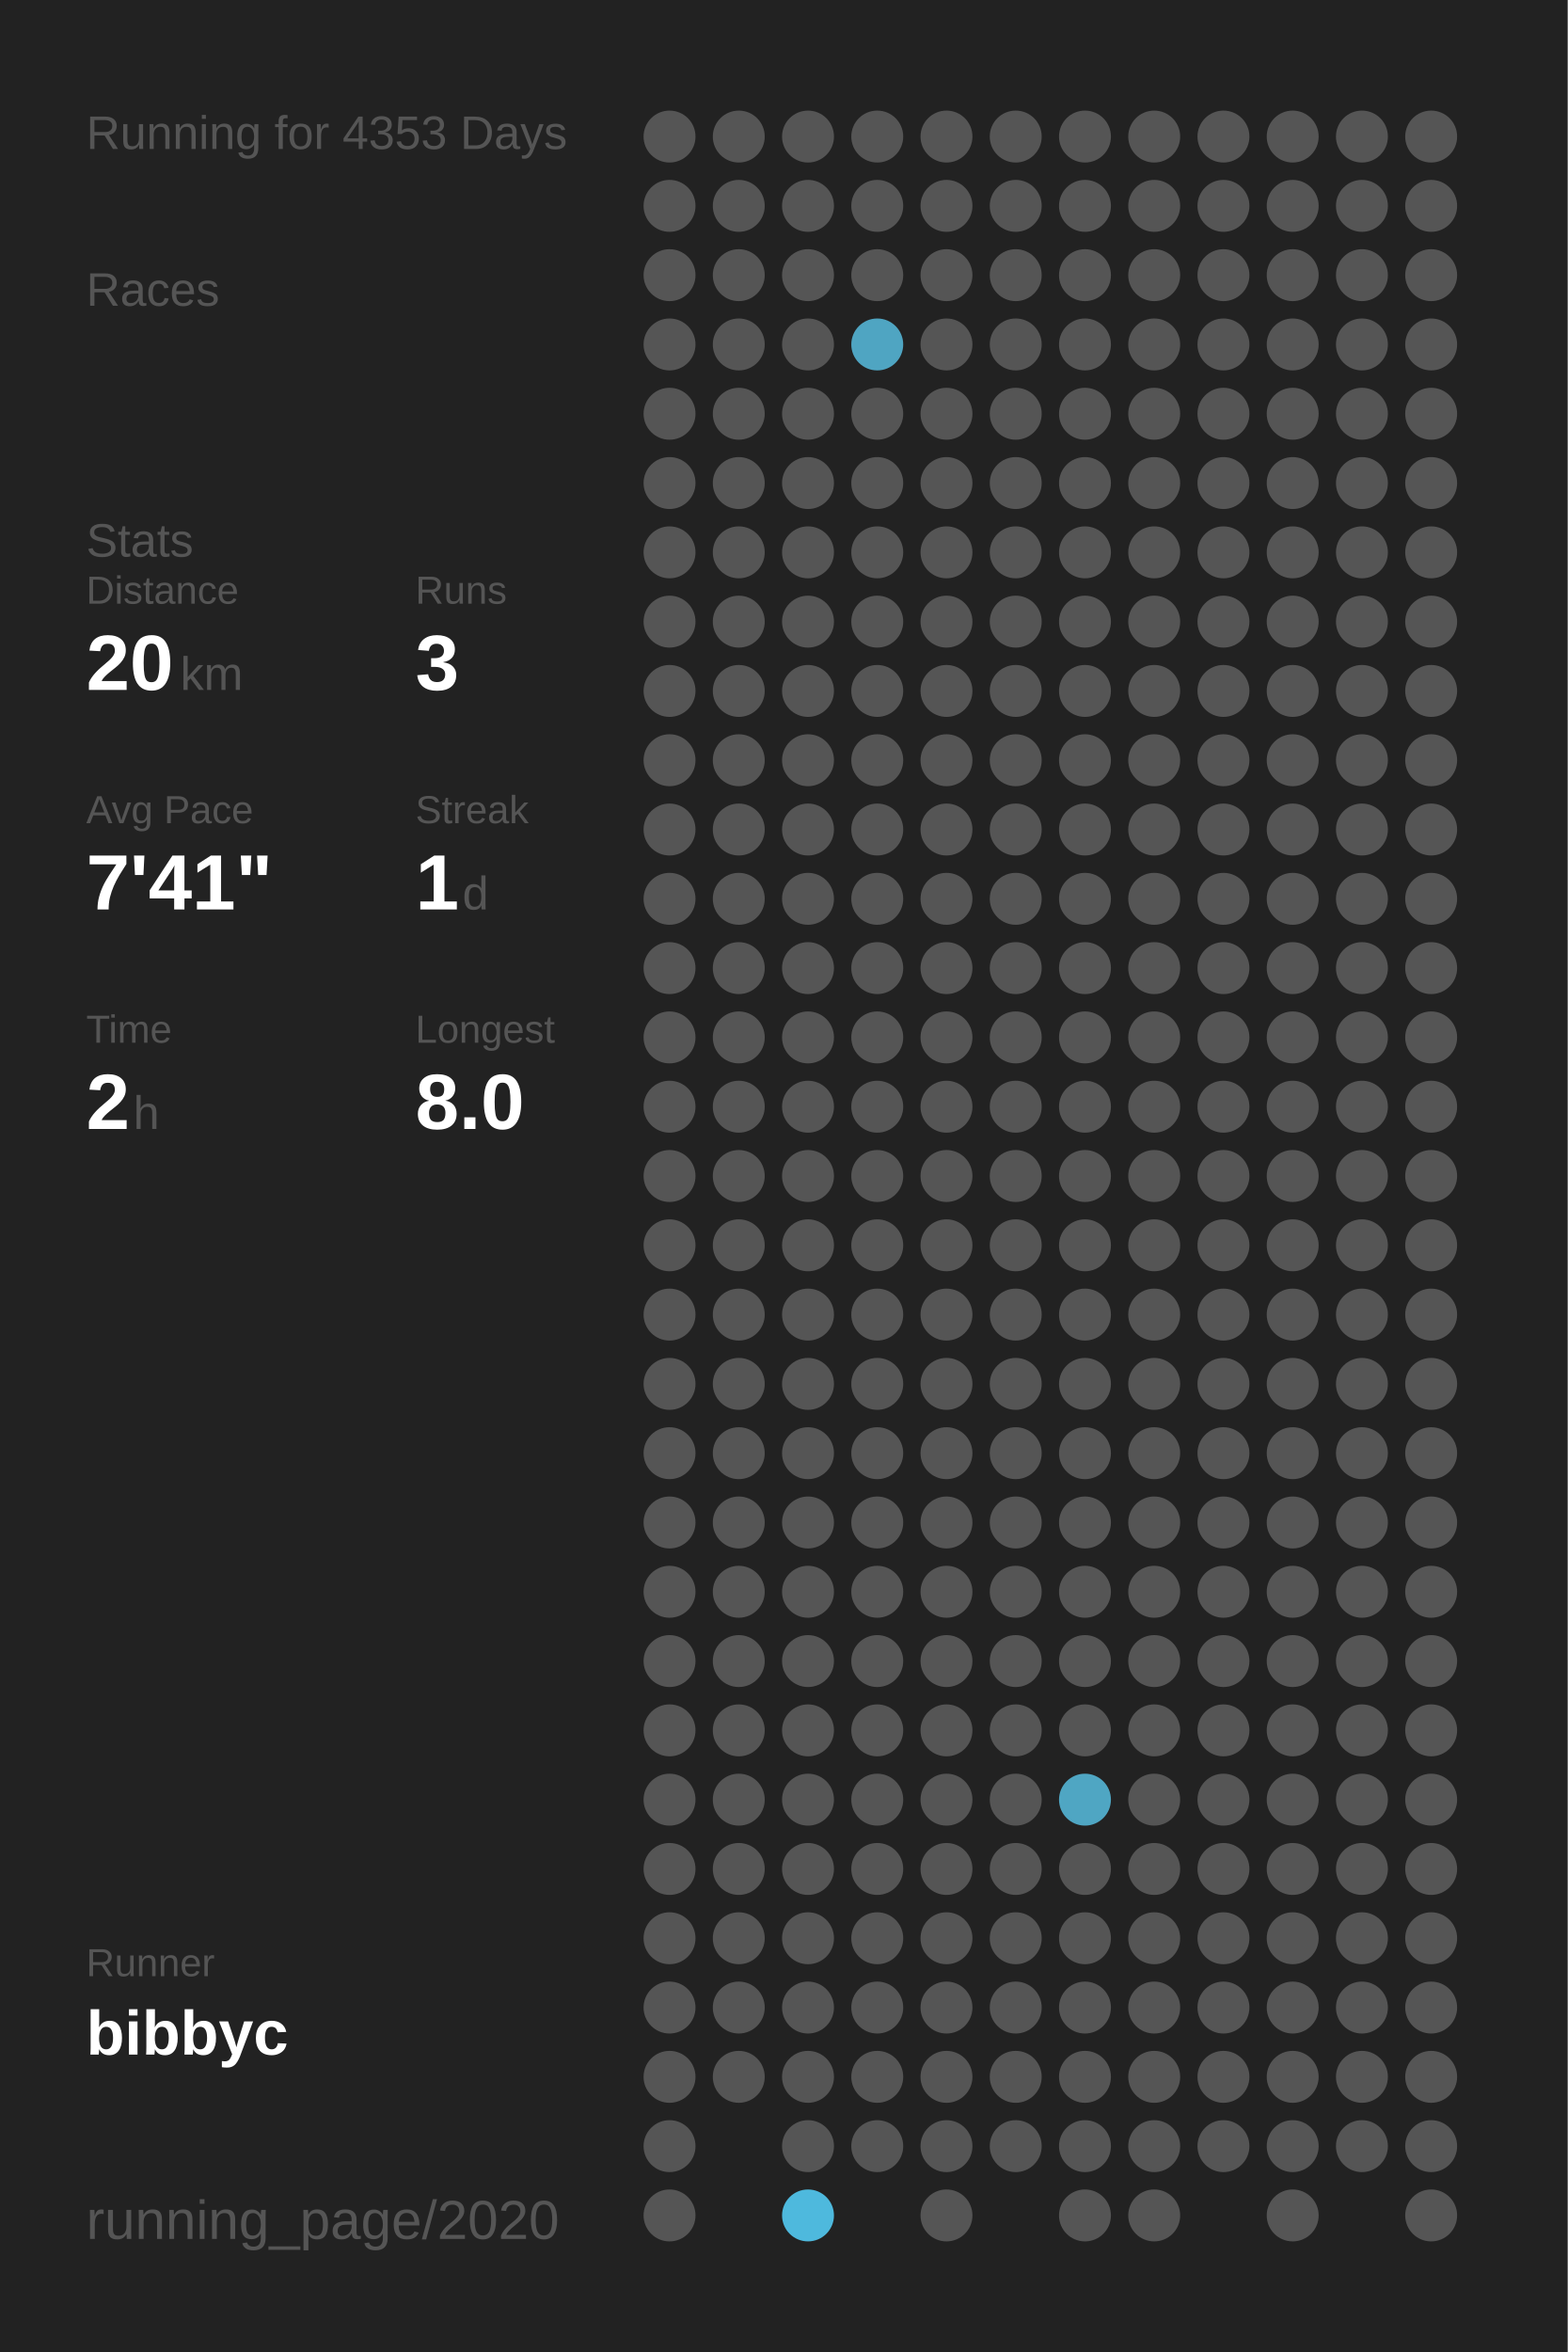
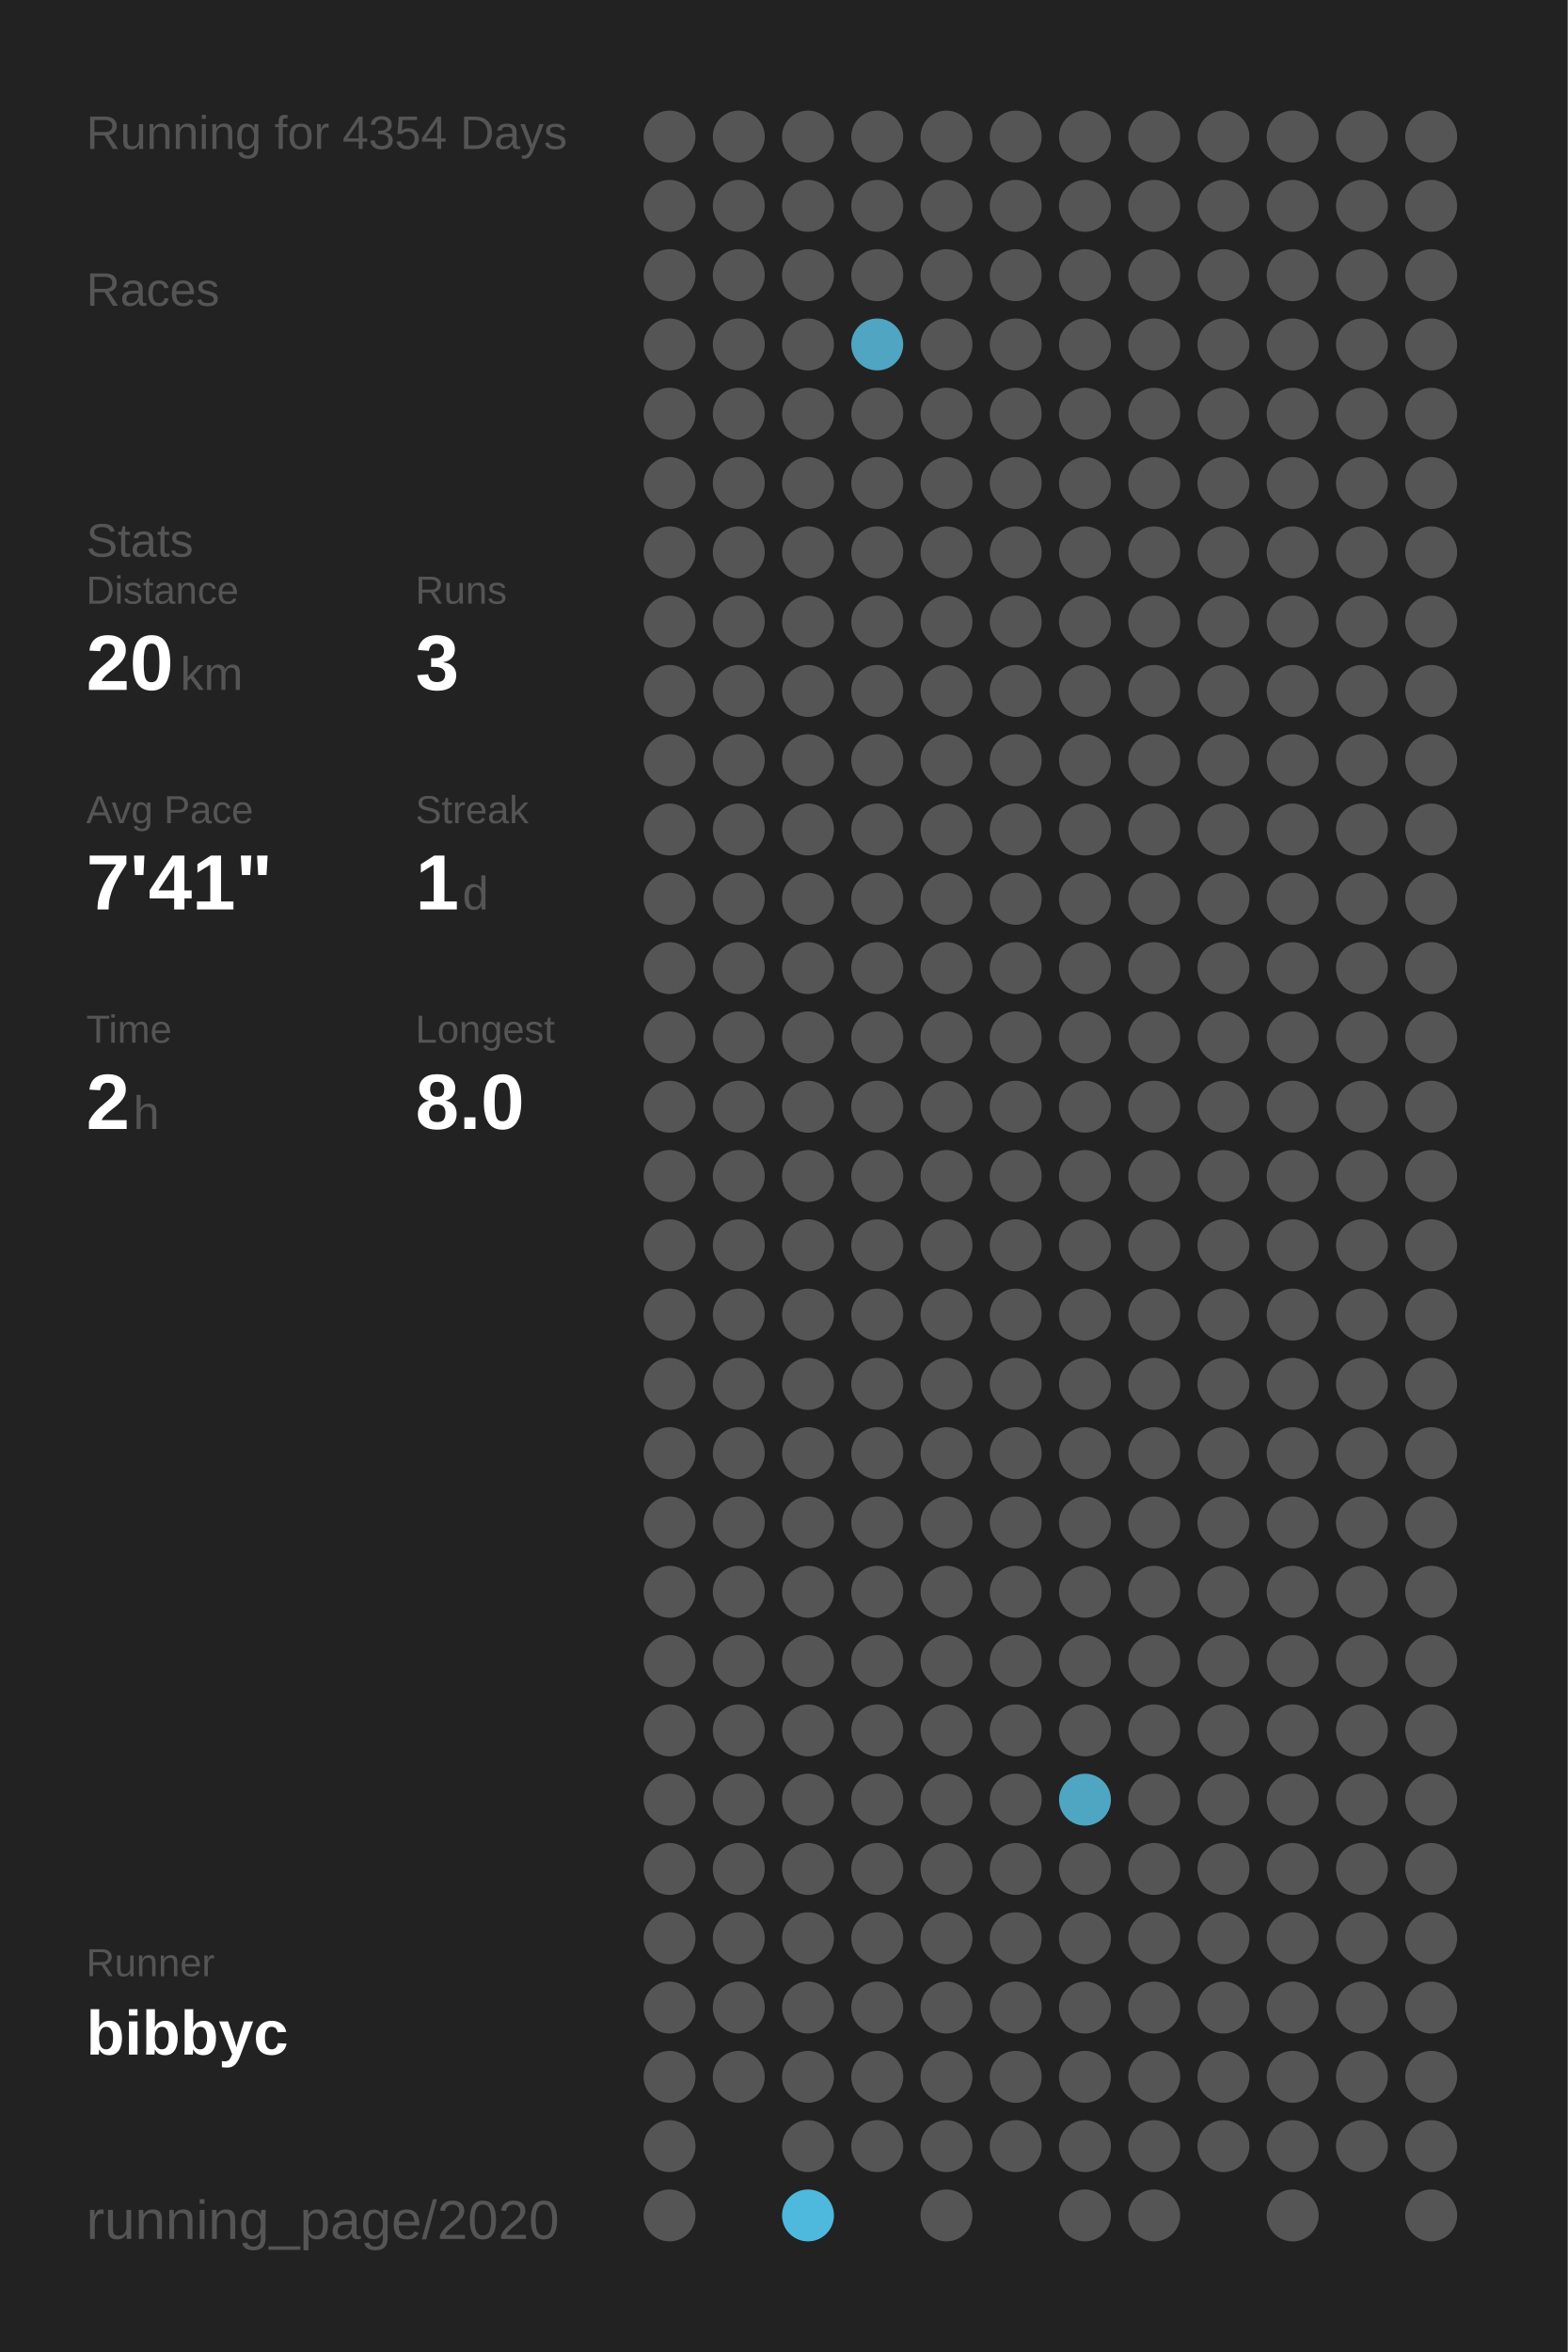
<svg xmlns="http://www.w3.org/2000/svg" baseProfile="full" height="300mm" version="1.1" viewBox="0,0,200,300" width="200mm">
  <defs />
  <rect fill="#222222" height="300" width="200" x="0" y="0" />
-   <text fill="#555555" style="font-size:6px; font-family:Arial;" x="11" y="19">Running for 4353 Days</text>
+   <text fill="#555555" style="font-size:6px; font-family:Arial;" x="11" y="19">Running for 4354 Days</text>
  <text fill="#555555" style="font-size:6px; font-family:Arial;" x="11" y="39">Races</text>
  <text fill="#555555" style="font-size:6px; font-family:Arial;" x="11" y="71">Stats</text>
  <text fill="#555555" style="font-size:5px; font-family:Arial;" x="11" y="77">Distance</text>
  <text fill="#FFFFFF" style="font-size:10px; font-family:Arial; font-weight:bold;" x="11" y="88">20</text>
  <text fill="#555555" style="font-size:6px; font-family:Arial;" x="23" y="88">km</text>
  <text fill="#555555" style="font-size:5px; font-family:Arial;" x="53" y="77">Runs</text>
  <text fill="#FFFFFF" style="font-size:10px; font-family:Arial; font-weight:bold;" x="53" y="88">3</text>
  <text fill="#555555" style="font-size:5px; font-family:Arial;" x="11" y="105">Avg Pace</text>
  <text fill="#FFFFFF" style="font-size:10px; font-family:Arial; font-weight:bold;" x="11" y="116">7'41"</text>
  <text fill="#555555" style="font-size:5px; font-family:Arial;" x="53" y="105">Streak</text>
  <text fill="#FFFFFF" style="font-size:10px; font-family:Arial; font-weight:bold;" x="53" y="116">1</text>
  <text fill="#555555" style="font-size:6px; font-family:Arial;" x="59" y="116">d</text>
  <text fill="#555555" style="font-size:5px; font-family:Arial;" x="11" y="133">Time</text>
  <text fill="#FFFFFF" style="font-size:10px; font-family:Arial; font-weight:bold;" x="11" y="144">2</text>
  <text fill="#555555" style="font-size:6px; font-family:Arial;" x="17" y="144">h</text>
  <text fill="#555555" style="font-size:5px; font-family:Arial;" x="53" y="133">Longest</text>
  <text fill="#FFFFFF" style="font-size:10px; font-family:Arial; font-weight:bold;" x="53" y="144">8.0</text>
  <text fill="#555555" style="font-size:5px; font-family:Arial;" x="11" y="252.065">Runner</text>
  <text fill="#FFFFFF" style="font-size:8px; font-family:Arial; font-weight:bold;" x="11" y="262.065">bibbyc</text>
  <text fill="#555555" style="font-size:7px; font-family:Arial;" x="11" y="285.581">running_page/2020</text>
  <circle cx="85.417" cy="17.419" fill="#555555" r="3.312" />
  <circle cx="85.417" cy="26.258" fill="#555555" r="3.312" />
  <circle cx="85.417" cy="35.097" fill="#555555" r="3.312" />
  <circle cx="85.417" cy="43.935" fill="#555555" r="3.312" />
  <circle cx="85.417" cy="52.774" fill="#555555" r="3.312" />
  <circle cx="85.417" cy="61.613" fill="#555555" r="3.312" />
  <circle cx="85.417" cy="70.452" fill="#555555" r="3.312" />
  <circle cx="85.417" cy="79.29" fill="#555555" r="3.312" />
  <circle cx="85.417" cy="88.129" fill="#555555" r="3.312" />
  <circle cx="85.417" cy="96.968" fill="#555555" r="3.312" />
  <circle cx="85.417" cy="105.806" fill="#555555" r="3.312" />
  <circle cx="85.417" cy="114.645" fill="#555555" r="3.312" />
  <circle cx="85.417" cy="123.484" fill="#555555" r="3.312" />
  <circle cx="85.417" cy="132.323" fill="#555555" r="3.312" />
  <circle cx="85.417" cy="141.161" fill="#555555" r="3.312" />
  <circle cx="85.417" cy="150" fill="#555555" r="3.312" />
  <circle cx="85.417" cy="158.839" fill="#555555" r="3.312" />
  <circle cx="85.417" cy="167.677" fill="#555555" r="3.312" />
  <circle cx="85.417" cy="176.516" fill="#555555" r="3.312" />
  <circle cx="85.417" cy="185.355" fill="#555555" r="3.312" />
  <circle cx="85.417" cy="194.194" fill="#555555" r="3.312" />
  <circle cx="85.417" cy="203.032" fill="#555555" r="3.312" />
  <circle cx="85.417" cy="211.871" fill="#555555" r="3.312" />
  <circle cx="85.417" cy="220.71" fill="#555555" r="3.312" />
  <circle cx="85.417" cy="229.548" fill="#555555" r="3.312" />
  <circle cx="85.417" cy="238.387" fill="#555555" r="3.312" />
  <circle cx="85.417" cy="247.226" fill="#555555" r="3.312" />
  <circle cx="85.417" cy="256.065" fill="#555555" r="3.312" />
  <circle cx="85.417" cy="264.903" fill="#555555" r="3.312" />
  <circle cx="85.417" cy="273.742" fill="#555555" r="3.312" />
  <circle cx="85.417" cy="282.581" fill="#555555" r="3.312" />
  <circle cx="94.25" cy="17.419" fill="#555555" r="3.312" />
  <circle cx="94.25" cy="26.258" fill="#555555" r="3.312" />
  <circle cx="94.25" cy="35.097" fill="#555555" r="3.312" />
  <circle cx="94.25" cy="43.935" fill="#555555" r="3.312" />
  <circle cx="94.25" cy="52.774" fill="#555555" r="3.312" />
  <circle cx="94.25" cy="61.613" fill="#555555" r="3.312" />
  <circle cx="94.25" cy="70.452" fill="#555555" r="3.312" />
  <circle cx="94.25" cy="79.29" fill="#555555" r="3.312" />
  <circle cx="94.25" cy="88.129" fill="#555555" r="3.312" />
  <circle cx="94.25" cy="96.968" fill="#555555" r="3.312" />
  <circle cx="94.25" cy="105.806" fill="#555555" r="3.312" />
  <circle cx="94.25" cy="114.645" fill="#555555" r="3.312" />
  <circle cx="94.25" cy="123.484" fill="#555555" r="3.312" />
  <circle cx="94.25" cy="132.323" fill="#555555" r="3.312" />
  <circle cx="94.25" cy="141.161" fill="#555555" r="3.312" />
  <circle cx="94.25" cy="150" fill="#555555" r="3.312" />
  <circle cx="94.25" cy="158.839" fill="#555555" r="3.312" />
  <circle cx="94.25" cy="167.677" fill="#555555" r="3.312" />
  <circle cx="94.25" cy="176.516" fill="#555555" r="3.312" />
  <circle cx="94.25" cy="185.355" fill="#555555" r="3.312" />
  <circle cx="94.25" cy="194.194" fill="#555555" r="3.312" />
  <circle cx="94.25" cy="203.032" fill="#555555" r="3.312" />
  <circle cx="94.25" cy="211.871" fill="#555555" r="3.312" />
  <circle cx="94.25" cy="220.71" fill="#555555" r="3.312" />
  <circle cx="94.25" cy="229.548" fill="#555555" r="3.312" />
  <circle cx="94.25" cy="238.387" fill="#555555" r="3.312" />
  <circle cx="94.25" cy="247.226" fill="#555555" r="3.312" />
  <circle cx="94.25" cy="256.065" fill="#555555" r="3.312" />
  <circle cx="94.25" cy="264.903" fill="#555555" r="3.312" />
  <circle cx="103.083" cy="17.419" fill="#555555" r="3.312" />
  <circle cx="103.083" cy="26.258" fill="#555555" r="3.312" />
  <circle cx="103.083" cy="35.097" fill="#555555" r="3.312" />
  <circle cx="103.083" cy="43.935" fill="#555555" r="3.312" />
  <circle cx="103.083" cy="52.774" fill="#555555" r="3.312" />
  <circle cx="103.083" cy="61.613" fill="#555555" r="3.312" />
  <circle cx="103.083" cy="70.452" fill="#555555" r="3.312" />
  <circle cx="103.083" cy="79.29" fill="#555555" r="3.312" />
  <circle cx="103.083" cy="88.129" fill="#555555" r="3.312" />
  <circle cx="103.083" cy="96.968" fill="#555555" r="3.312" />
  <circle cx="103.083" cy="105.806" fill="#555555" r="3.312" />
  <circle cx="103.083" cy="114.645" fill="#555555" r="3.312" />
  <circle cx="103.083" cy="123.484" fill="#555555" r="3.312" />
  <circle cx="103.083" cy="132.323" fill="#555555" r="3.312" />
  <circle cx="103.083" cy="141.161" fill="#555555" r="3.312" />
  <circle cx="103.083" cy="150" fill="#555555" r="3.312" />
  <circle cx="103.083" cy="158.839" fill="#555555" r="3.312" />
  <circle cx="103.083" cy="167.677" fill="#555555" r="3.312" />
  <circle cx="103.083" cy="176.516" fill="#555555" r="3.312" />
  <circle cx="103.083" cy="185.355" fill="#555555" r="3.312" />
  <circle cx="103.083" cy="194.194" fill="#555555" r="3.312" />
  <circle cx="103.083" cy="203.032" fill="#555555" r="3.312" />
  <circle cx="103.083" cy="211.871" fill="#555555" r="3.312" />
  <circle cx="103.083" cy="220.71" fill="#555555" r="3.312" />
  <circle cx="103.083" cy="229.548" fill="#555555" r="3.312" />
  <circle cx="103.083" cy="238.387" fill="#555555" r="3.312" />
  <circle cx="103.083" cy="247.226" fill="#555555" r="3.312" />
  <circle cx="103.083" cy="256.065" fill="#555555" r="3.312" />
  <circle cx="103.083" cy="264.903" fill="#555555" r="3.312" />
  <circle cx="103.083" cy="273.742" fill="#555555" r="3.312" />
  <circle cx="103.083" cy="282.581" fill="#4eb9dd" r="3.312" />
  <circle cx="111.917" cy="17.419" fill="#555555" r="3.312" />
  <circle cx="111.917" cy="26.258" fill="#555555" r="3.312" />
  <circle cx="111.917" cy="35.097" fill="#555555" r="3.312" />
  <circle cx="111.917" cy="43.935" fill="#4fa5c2" r="3.312" />
  <circle cx="111.917" cy="52.774" fill="#555555" r="3.312" />
  <circle cx="111.917" cy="61.613" fill="#555555" r="3.312" />
  <circle cx="111.917" cy="70.452" fill="#555555" r="3.312" />
  <circle cx="111.917" cy="79.29" fill="#555555" r="3.312" />
  <circle cx="111.917" cy="88.129" fill="#555555" r="3.312" />
  <circle cx="111.917" cy="96.968" fill="#555555" r="3.312" />
  <circle cx="111.917" cy="105.806" fill="#555555" r="3.312" />
  <circle cx="111.917" cy="114.645" fill="#555555" r="3.312" />
  <circle cx="111.917" cy="123.484" fill="#555555" r="3.312" />
  <circle cx="111.917" cy="132.323" fill="#555555" r="3.312" />
  <circle cx="111.917" cy="141.161" fill="#555555" r="3.312" />
  <circle cx="111.917" cy="150" fill="#555555" r="3.312" />
  <circle cx="111.917" cy="158.839" fill="#555555" r="3.312" />
  <circle cx="111.917" cy="167.677" fill="#555555" r="3.312" />
  <circle cx="111.917" cy="176.516" fill="#555555" r="3.312" />
  <circle cx="111.917" cy="185.355" fill="#555555" r="3.312" />
  <circle cx="111.917" cy="194.194" fill="#555555" r="3.312" />
  <circle cx="111.917" cy="203.032" fill="#555555" r="3.312" />
  <circle cx="111.917" cy="211.871" fill="#555555" r="3.312" />
  <circle cx="111.917" cy="220.71" fill="#555555" r="3.312" />
  <circle cx="111.917" cy="229.548" fill="#555555" r="3.312" />
  <circle cx="111.917" cy="238.387" fill="#555555" r="3.312" />
  <circle cx="111.917" cy="247.226" fill="#555555" r="3.312" />
  <circle cx="111.917" cy="256.065" fill="#555555" r="3.312" />
  <circle cx="111.917" cy="264.903" fill="#555555" r="3.312" />
  <circle cx="111.917" cy="273.742" fill="#555555" r="3.312" />
  <circle cx="120.75" cy="17.419" fill="#555555" r="3.312" />
  <circle cx="120.75" cy="26.258" fill="#555555" r="3.312" />
  <circle cx="120.75" cy="35.097" fill="#555555" r="3.312" />
  <circle cx="120.75" cy="43.935" fill="#555555" r="3.312" />
  <circle cx="120.75" cy="52.774" fill="#555555" r="3.312" />
  <circle cx="120.75" cy="61.613" fill="#555555" r="3.312" />
  <circle cx="120.75" cy="70.452" fill="#555555" r="3.312" />
  <circle cx="120.75" cy="79.29" fill="#555555" r="3.312" />
  <circle cx="120.75" cy="88.129" fill="#555555" r="3.312" />
  <circle cx="120.75" cy="96.968" fill="#555555" r="3.312" />
  <circle cx="120.75" cy="105.806" fill="#555555" r="3.312" />
  <circle cx="120.75" cy="114.645" fill="#555555" r="3.312" />
  <circle cx="120.75" cy="123.484" fill="#555555" r="3.312" />
  <circle cx="120.75" cy="132.323" fill="#555555" r="3.312" />
  <circle cx="120.75" cy="141.161" fill="#555555" r="3.312" />
  <circle cx="120.75" cy="150" fill="#555555" r="3.312" />
  <circle cx="120.75" cy="158.839" fill="#555555" r="3.312" />
  <circle cx="120.75" cy="167.677" fill="#555555" r="3.312" />
  <circle cx="120.75" cy="176.516" fill="#555555" r="3.312" />
  <circle cx="120.75" cy="185.355" fill="#555555" r="3.312" />
  <circle cx="120.75" cy="194.194" fill="#555555" r="3.312" />
  <circle cx="120.75" cy="203.032" fill="#555555" r="3.312" />
  <circle cx="120.75" cy="211.871" fill="#555555" r="3.312" />
  <circle cx="120.75" cy="220.71" fill="#555555" r="3.312" />
  <circle cx="120.75" cy="229.548" fill="#555555" r="3.312" />
  <circle cx="120.75" cy="238.387" fill="#555555" r="3.312" />
  <circle cx="120.75" cy="247.226" fill="#555555" r="3.312" />
  <circle cx="120.75" cy="256.065" fill="#555555" r="3.312" />
  <circle cx="120.75" cy="264.903" fill="#555555" r="3.312" />
  <circle cx="120.75" cy="273.742" fill="#555555" r="3.312" />
  <circle cx="120.75" cy="282.581" fill="#555555" r="3.312" />
  <circle cx="129.583" cy="17.419" fill="#555555" r="3.312" />
  <circle cx="129.583" cy="26.258" fill="#555555" r="3.312" />
  <circle cx="129.583" cy="35.097" fill="#555555" r="3.312" />
  <circle cx="129.583" cy="43.935" fill="#555555" r="3.312" />
  <circle cx="129.583" cy="52.774" fill="#555555" r="3.312" />
  <circle cx="129.583" cy="61.613" fill="#555555" r="3.312" />
  <circle cx="129.583" cy="70.452" fill="#555555" r="3.312" />
  <circle cx="129.583" cy="79.29" fill="#555555" r="3.312" />
  <circle cx="129.583" cy="88.129" fill="#555555" r="3.312" />
  <circle cx="129.583" cy="96.968" fill="#555555" r="3.312" />
  <circle cx="129.583" cy="105.806" fill="#555555" r="3.312" />
  <circle cx="129.583" cy="114.645" fill="#555555" r="3.312" />
  <circle cx="129.583" cy="123.484" fill="#555555" r="3.312" />
  <circle cx="129.583" cy="132.323" fill="#555555" r="3.312" />
  <circle cx="129.583" cy="141.161" fill="#555555" r="3.312" />
  <circle cx="129.583" cy="150" fill="#555555" r="3.312" />
  <circle cx="129.583" cy="158.839" fill="#555555" r="3.312" />
  <circle cx="129.583" cy="167.677" fill="#555555" r="3.312" />
  <circle cx="129.583" cy="176.516" fill="#555555" r="3.312" />
  <circle cx="129.583" cy="185.355" fill="#555555" r="3.312" />
  <circle cx="129.583" cy="194.194" fill="#555555" r="3.312" />
  <circle cx="129.583" cy="203.032" fill="#555555" r="3.312" />
  <circle cx="129.583" cy="211.871" fill="#555555" r="3.312" />
  <circle cx="129.583" cy="220.71" fill="#555555" r="3.312" />
  <circle cx="129.583" cy="229.548" fill="#555555" r="3.312" />
  <circle cx="129.583" cy="238.387" fill="#555555" r="3.312" />
  <circle cx="129.583" cy="247.226" fill="#555555" r="3.312" />
  <circle cx="129.583" cy="256.065" fill="#555555" r="3.312" />
  <circle cx="129.583" cy="264.903" fill="#555555" r="3.312" />
  <circle cx="129.583" cy="273.742" fill="#555555" r="3.312" />
  <circle cx="138.417" cy="17.419" fill="#555555" r="3.312" />
  <circle cx="138.417" cy="26.258" fill="#555555" r="3.312" />
  <circle cx="138.417" cy="35.097" fill="#555555" r="3.312" />
  <circle cx="138.417" cy="43.935" fill="#555555" r="3.312" />
  <circle cx="138.417" cy="52.774" fill="#555555" r="3.312" />
  <circle cx="138.417" cy="61.613" fill="#555555" r="3.312" />
  <circle cx="138.417" cy="70.452" fill="#555555" r="3.312" />
  <circle cx="138.417" cy="79.29" fill="#555555" r="3.312" />
  <circle cx="138.417" cy="88.129" fill="#555555" r="3.312" />
  <circle cx="138.417" cy="96.968" fill="#555555" r="3.312" />
  <circle cx="138.417" cy="105.806" fill="#555555" r="3.312" />
  <circle cx="138.417" cy="114.645" fill="#555555" r="3.312" />
  <circle cx="138.417" cy="123.484" fill="#555555" r="3.312" />
  <circle cx="138.417" cy="132.323" fill="#555555" r="3.312" />
  <circle cx="138.417" cy="141.161" fill="#555555" r="3.312" />
  <circle cx="138.417" cy="150" fill="#555555" r="3.312" />
  <circle cx="138.417" cy="158.839" fill="#555555" r="3.312" />
  <circle cx="138.417" cy="167.677" fill="#555555" r="3.312" />
  <circle cx="138.417" cy="176.516" fill="#555555" r="3.312" />
  <circle cx="138.417" cy="185.355" fill="#555555" r="3.312" />
  <circle cx="138.417" cy="194.194" fill="#555555" r="3.312" />
  <circle cx="138.417" cy="203.032" fill="#555555" r="3.312" />
  <circle cx="138.417" cy="211.871" fill="#555555" r="3.312" />
  <circle cx="138.417" cy="220.71" fill="#555555" r="3.312" />
  <circle cx="138.417" cy="229.548" fill="#4fa6c3" r="3.312" />
  <circle cx="138.417" cy="238.387" fill="#555555" r="3.312" />
  <circle cx="138.417" cy="247.226" fill="#555555" r="3.312" />
  <circle cx="138.417" cy="256.065" fill="#555555" r="3.312" />
  <circle cx="138.417" cy="264.903" fill="#555555" r="3.312" />
  <circle cx="138.417" cy="273.742" fill="#555555" r="3.312" />
  <circle cx="138.417" cy="282.581" fill="#555555" r="3.312" />
  <circle cx="147.25" cy="17.419" fill="#555555" r="3.312" />
  <circle cx="147.25" cy="26.258" fill="#555555" r="3.312" />
  <circle cx="147.25" cy="35.097" fill="#555555" r="3.312" />
  <circle cx="147.25" cy="43.935" fill="#555555" r="3.312" />
  <circle cx="147.25" cy="52.774" fill="#555555" r="3.312" />
  <circle cx="147.25" cy="61.613" fill="#555555" r="3.312" />
  <circle cx="147.25" cy="70.452" fill="#555555" r="3.312" />
  <circle cx="147.25" cy="79.29" fill="#555555" r="3.312" />
  <circle cx="147.25" cy="88.129" fill="#555555" r="3.312" />
  <circle cx="147.25" cy="96.968" fill="#555555" r="3.312" />
  <circle cx="147.25" cy="105.806" fill="#555555" r="3.312" />
  <circle cx="147.25" cy="114.645" fill="#555555" r="3.312" />
  <circle cx="147.25" cy="123.484" fill="#555555" r="3.312" />
  <circle cx="147.25" cy="132.323" fill="#555555" r="3.312" />
  <circle cx="147.25" cy="141.161" fill="#555555" r="3.312" />
  <circle cx="147.25" cy="150" fill="#555555" r="3.312" />
  <circle cx="147.25" cy="158.839" fill="#555555" r="3.312" />
  <circle cx="147.25" cy="167.677" fill="#555555" r="3.312" />
  <circle cx="147.25" cy="176.516" fill="#555555" r="3.312" />
  <circle cx="147.25" cy="185.355" fill="#555555" r="3.312" />
  <circle cx="147.25" cy="194.194" fill="#555555" r="3.312" />
  <circle cx="147.25" cy="203.032" fill="#555555" r="3.312" />
  <circle cx="147.25" cy="211.871" fill="#555555" r="3.312" />
  <circle cx="147.25" cy="220.71" fill="#555555" r="3.312" />
  <circle cx="147.25" cy="229.548" fill="#555555" r="3.312" />
  <circle cx="147.25" cy="238.387" fill="#555555" r="3.312" />
  <circle cx="147.25" cy="247.226" fill="#555555" r="3.312" />
  <circle cx="147.25" cy="256.065" fill="#555555" r="3.312" />
  <circle cx="147.25" cy="264.903" fill="#555555" r="3.312" />
  <circle cx="147.25" cy="273.742" fill="#555555" r="3.312" />
  <circle cx="147.25" cy="282.581" fill="#555555" r="3.312" />
  <circle cx="156.083" cy="17.419" fill="#555555" r="3.312" />
  <circle cx="156.083" cy="26.258" fill="#555555" r="3.312" />
  <circle cx="156.083" cy="35.097" fill="#555555" r="3.312" />
  <circle cx="156.083" cy="43.935" fill="#555555" r="3.312" />
  <circle cx="156.083" cy="52.774" fill="#555555" r="3.312" />
  <circle cx="156.083" cy="61.613" fill="#555555" r="3.312" />
  <circle cx="156.083" cy="70.452" fill="#555555" r="3.312" />
  <circle cx="156.083" cy="79.29" fill="#555555" r="3.312" />
  <circle cx="156.083" cy="88.129" fill="#555555" r="3.312" />
  <circle cx="156.083" cy="96.968" fill="#555555" r="3.312" />
  <circle cx="156.083" cy="105.806" fill="#555555" r="3.312" />
  <circle cx="156.083" cy="114.645" fill="#555555" r="3.312" />
  <circle cx="156.083" cy="123.484" fill="#555555" r="3.312" />
  <circle cx="156.083" cy="132.323" fill="#555555" r="3.312" />
  <circle cx="156.083" cy="141.161" fill="#555555" r="3.312" />
  <circle cx="156.083" cy="150" fill="#555555" r="3.312" />
  <circle cx="156.083" cy="158.839" fill="#555555" r="3.312" />
  <circle cx="156.083" cy="167.677" fill="#555555" r="3.312" />
  <circle cx="156.083" cy="176.516" fill="#555555" r="3.312" />
  <circle cx="156.083" cy="185.355" fill="#555555" r="3.312" />
  <circle cx="156.083" cy="194.194" fill="#555555" r="3.312" />
  <circle cx="156.083" cy="203.032" fill="#555555" r="3.312" />
  <circle cx="156.083" cy="211.871" fill="#555555" r="3.312" />
  <circle cx="156.083" cy="220.71" fill="#555555" r="3.312" />
  <circle cx="156.083" cy="229.548" fill="#555555" r="3.312" />
  <circle cx="156.083" cy="238.387" fill="#555555" r="3.312" />
  <circle cx="156.083" cy="247.226" fill="#555555" r="3.312" />
  <circle cx="156.083" cy="256.065" fill="#555555" r="3.312" />
  <circle cx="156.083" cy="264.903" fill="#555555" r="3.312" />
  <circle cx="156.083" cy="273.742" fill="#555555" r="3.312" />
  <circle cx="164.917" cy="17.419" fill="#555555" r="3.312" />
  <circle cx="164.917" cy="26.258" fill="#555555" r="3.312" />
  <circle cx="164.917" cy="35.097" fill="#555555" r="3.312" />
  <circle cx="164.917" cy="43.935" fill="#555555" r="3.312" />
  <circle cx="164.917" cy="52.774" fill="#555555" r="3.312" />
  <circle cx="164.917" cy="61.613" fill="#555555" r="3.312" />
  <circle cx="164.917" cy="70.452" fill="#555555" r="3.312" />
  <circle cx="164.917" cy="79.29" fill="#555555" r="3.312" />
  <circle cx="164.917" cy="88.129" fill="#555555" r="3.312" />
  <circle cx="164.917" cy="96.968" fill="#555555" r="3.312" />
  <circle cx="164.917" cy="105.806" fill="#555555" r="3.312" />
  <circle cx="164.917" cy="114.645" fill="#555555" r="3.312" />
  <circle cx="164.917" cy="123.484" fill="#555555" r="3.312" />
  <circle cx="164.917" cy="132.323" fill="#555555" r="3.312" />
  <circle cx="164.917" cy="141.161" fill="#555555" r="3.312" />
  <circle cx="164.917" cy="150" fill="#555555" r="3.312" />
  <circle cx="164.917" cy="158.839" fill="#555555" r="3.312" />
  <circle cx="164.917" cy="167.677" fill="#555555" r="3.312" />
  <circle cx="164.917" cy="176.516" fill="#555555" r="3.312" />
  <circle cx="164.917" cy="185.355" fill="#555555" r="3.312" />
  <circle cx="164.917" cy="194.194" fill="#555555" r="3.312" />
  <circle cx="164.917" cy="203.032" fill="#555555" r="3.312" />
  <circle cx="164.917" cy="211.871" fill="#555555" r="3.312" />
  <circle cx="164.917" cy="220.71" fill="#555555" r="3.312" />
  <circle cx="164.917" cy="229.548" fill="#555555" r="3.312" />
  <circle cx="164.917" cy="238.387" fill="#555555" r="3.312" />
  <circle cx="164.917" cy="247.226" fill="#555555" r="3.312" />
  <circle cx="164.917" cy="256.065" fill="#555555" r="3.312" />
  <circle cx="164.917" cy="264.903" fill="#555555" r="3.312" />
  <circle cx="164.917" cy="273.742" fill="#555555" r="3.312" />
  <circle cx="164.917" cy="282.581" fill="#555555" r="3.312" />
  <circle cx="173.75" cy="17.419" fill="#555555" r="3.312" />
  <circle cx="173.75" cy="26.258" fill="#555555" r="3.312" />
  <circle cx="173.75" cy="35.097" fill="#555555" r="3.312" />
  <circle cx="173.75" cy="43.935" fill="#555555" r="3.312" />
  <circle cx="173.75" cy="52.774" fill="#555555" r="3.312" />
  <circle cx="173.75" cy="61.613" fill="#555555" r="3.312" />
  <circle cx="173.75" cy="70.452" fill="#555555" r="3.312" />
  <circle cx="173.75" cy="79.29" fill="#555555" r="3.312" />
  <circle cx="173.75" cy="88.129" fill="#555555" r="3.312" />
  <circle cx="173.75" cy="96.968" fill="#555555" r="3.312" />
  <circle cx="173.75" cy="105.806" fill="#555555" r="3.312" />
  <circle cx="173.75" cy="114.645" fill="#555555" r="3.312" />
  <circle cx="173.75" cy="123.484" fill="#555555" r="3.312" />
  <circle cx="173.75" cy="132.323" fill="#555555" r="3.312" />
  <circle cx="173.75" cy="141.161" fill="#555555" r="3.312" />
  <circle cx="173.75" cy="150" fill="#555555" r="3.312" />
  <circle cx="173.75" cy="158.839" fill="#555555" r="3.312" />
  <circle cx="173.75" cy="167.677" fill="#555555" r="3.312" />
  <circle cx="173.75" cy="176.516" fill="#555555" r="3.312" />
  <circle cx="173.75" cy="185.355" fill="#555555" r="3.312" />
  <circle cx="173.75" cy="194.194" fill="#555555" r="3.312" />
  <circle cx="173.75" cy="203.032" fill="#555555" r="3.312" />
  <circle cx="173.75" cy="211.871" fill="#555555" r="3.312" />
  <circle cx="173.75" cy="220.71" fill="#555555" r="3.312" />
  <circle cx="173.75" cy="229.548" fill="#555555" r="3.312" />
  <circle cx="173.75" cy="238.387" fill="#555555" r="3.312" />
  <circle cx="173.75" cy="247.226" fill="#555555" r="3.312" />
  <circle cx="173.75" cy="256.065" fill="#555555" r="3.312" />
  <circle cx="173.75" cy="264.903" fill="#555555" r="3.312" />
  <circle cx="173.75" cy="273.742" fill="#555555" r="3.312" />
  <circle cx="182.583" cy="17.419" fill="#555555" r="3.312" />
  <circle cx="182.583" cy="26.258" fill="#555555" r="3.312" />
  <circle cx="182.583" cy="35.097" fill="#555555" r="3.312" />
  <circle cx="182.583" cy="43.935" fill="#555555" r="3.312" />
  <circle cx="182.583" cy="52.774" fill="#555555" r="3.312" />
  <circle cx="182.583" cy="61.613" fill="#555555" r="3.312" />
  <circle cx="182.583" cy="70.452" fill="#555555" r="3.312" />
  <circle cx="182.583" cy="79.29" fill="#555555" r="3.312" />
  <circle cx="182.583" cy="88.129" fill="#555555" r="3.312" />
  <circle cx="182.583" cy="96.968" fill="#555555" r="3.312" />
  <circle cx="182.583" cy="105.806" fill="#555555" r="3.312" />
  <circle cx="182.583" cy="114.645" fill="#555555" r="3.312" />
  <circle cx="182.583" cy="123.484" fill="#555555" r="3.312" />
  <circle cx="182.583" cy="132.323" fill="#555555" r="3.312" />
  <circle cx="182.583" cy="141.161" fill="#555555" r="3.312" />
  <circle cx="182.583" cy="150" fill="#555555" r="3.312" />
  <circle cx="182.583" cy="158.839" fill="#555555" r="3.312" />
  <circle cx="182.583" cy="167.677" fill="#555555" r="3.312" />
  <circle cx="182.583" cy="176.516" fill="#555555" r="3.312" />
  <circle cx="182.583" cy="185.355" fill="#555555" r="3.312" />
  <circle cx="182.583" cy="194.194" fill="#555555" r="3.312" />
  <circle cx="182.583" cy="203.032" fill="#555555" r="3.312" />
  <circle cx="182.583" cy="211.871" fill="#555555" r="3.312" />
  <circle cx="182.583" cy="220.71" fill="#555555" r="3.312" />
  <circle cx="182.583" cy="229.548" fill="#555555" r="3.312" />
  <circle cx="182.583" cy="238.387" fill="#555555" r="3.312" />
  <circle cx="182.583" cy="247.226" fill="#555555" r="3.312" />
  <circle cx="182.583" cy="256.065" fill="#555555" r="3.312" />
  <circle cx="182.583" cy="264.903" fill="#555555" r="3.312" />
  <circle cx="182.583" cy="273.742" fill="#555555" r="3.312" />
  <circle cx="182.583" cy="282.581" fill="#555555" r="3.312" />
</svg>
